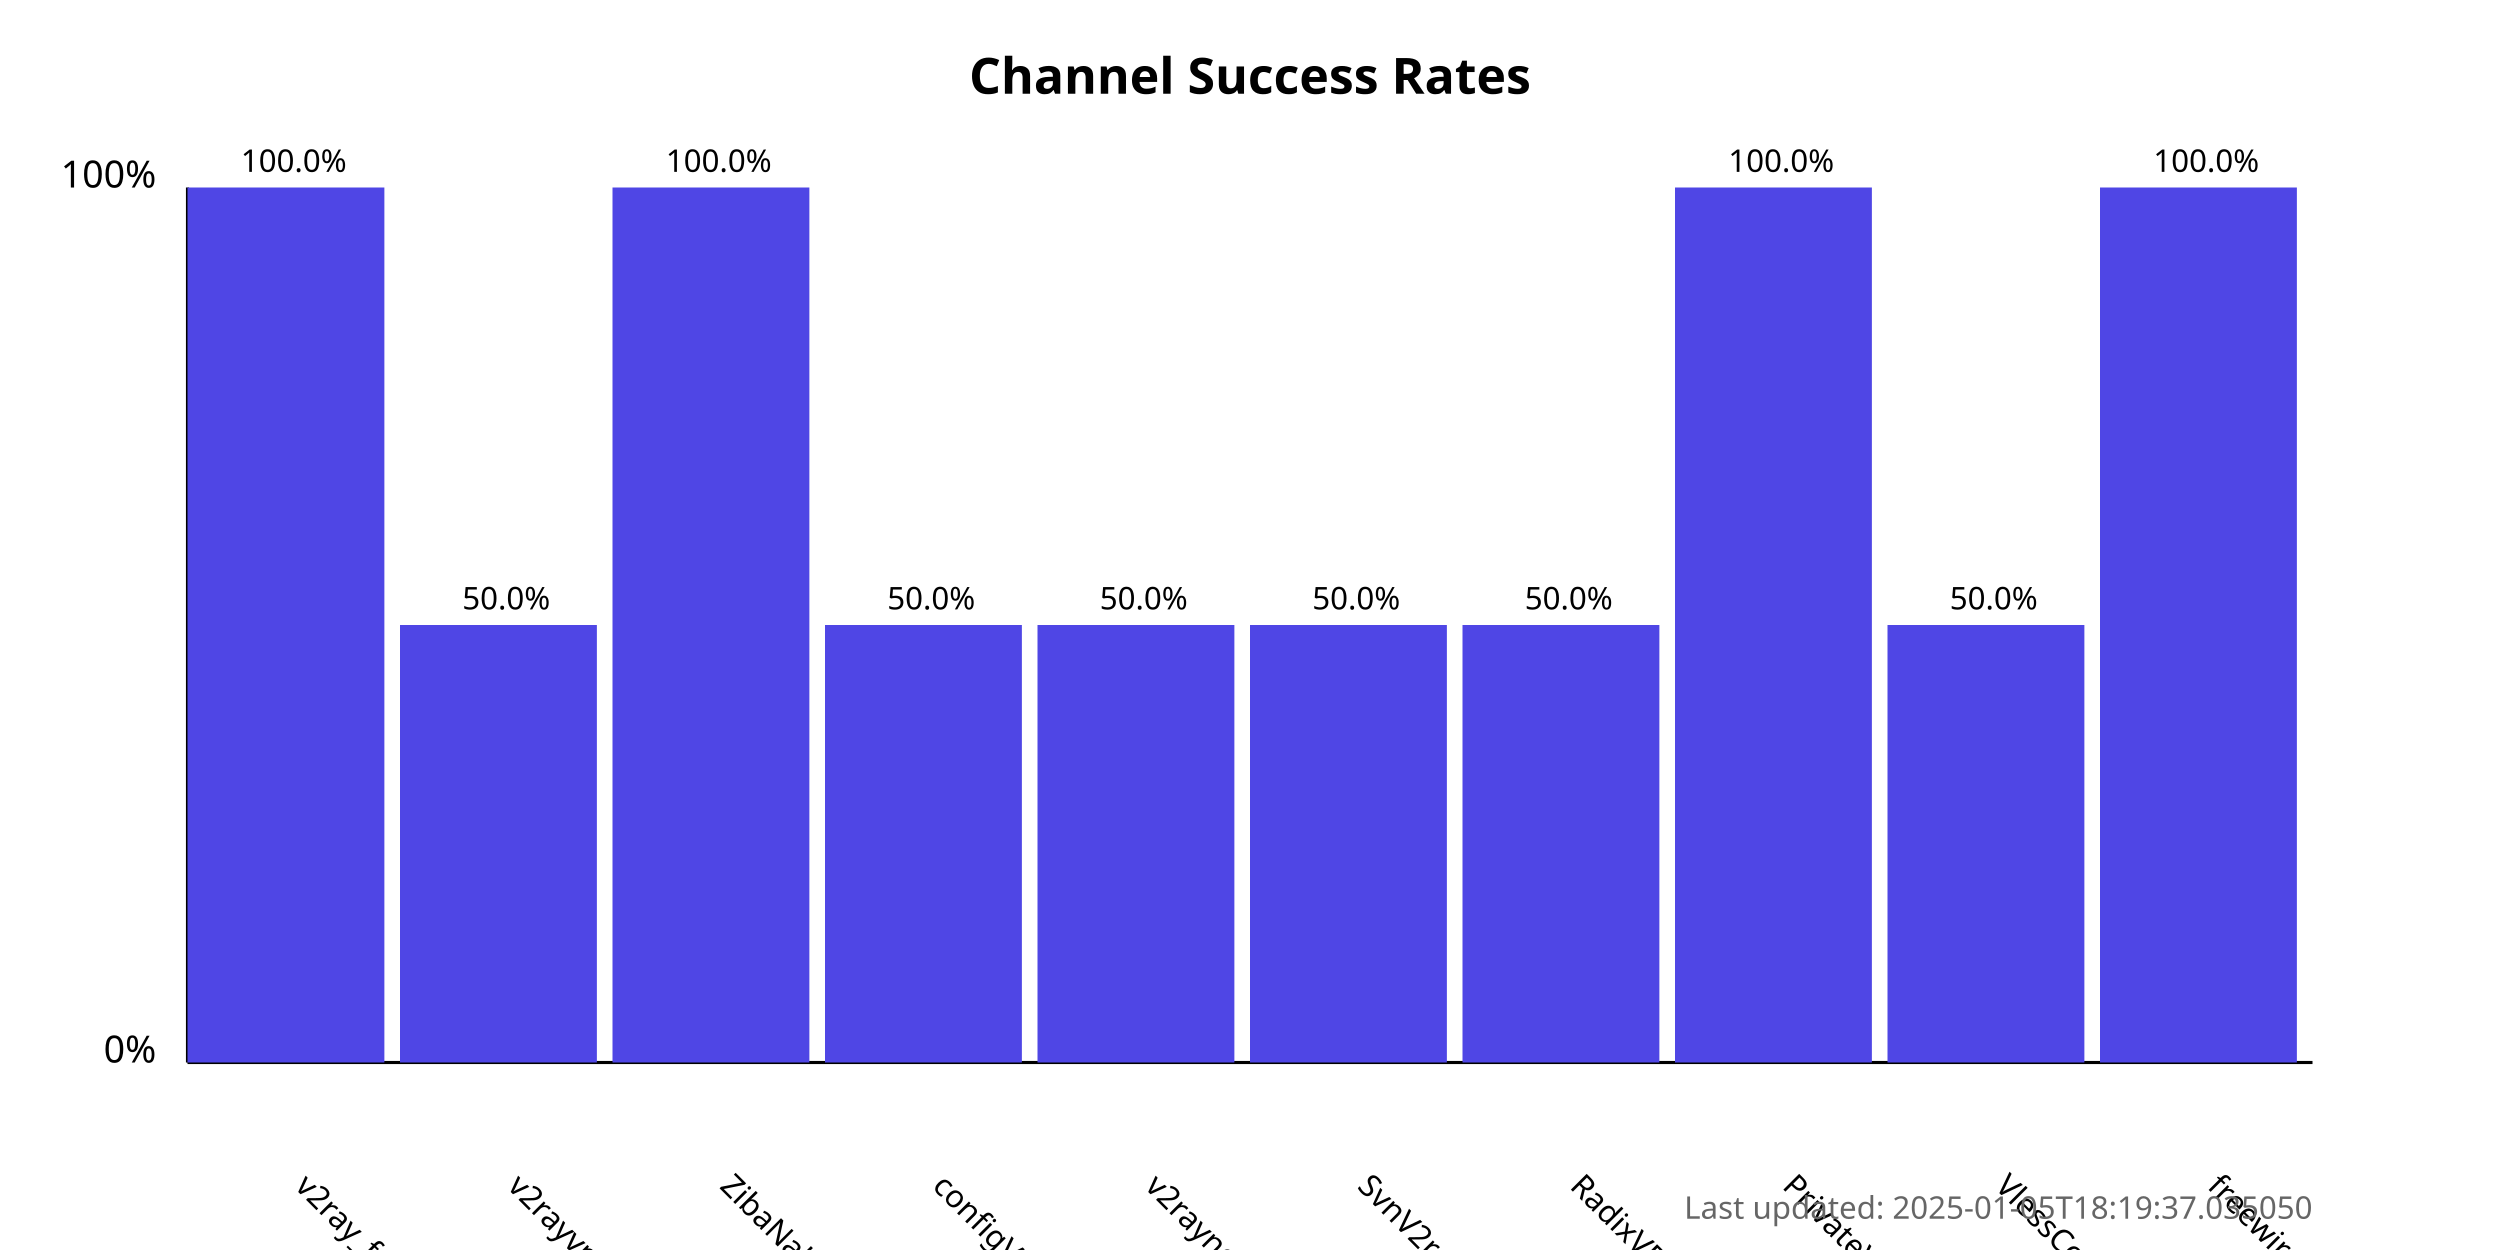
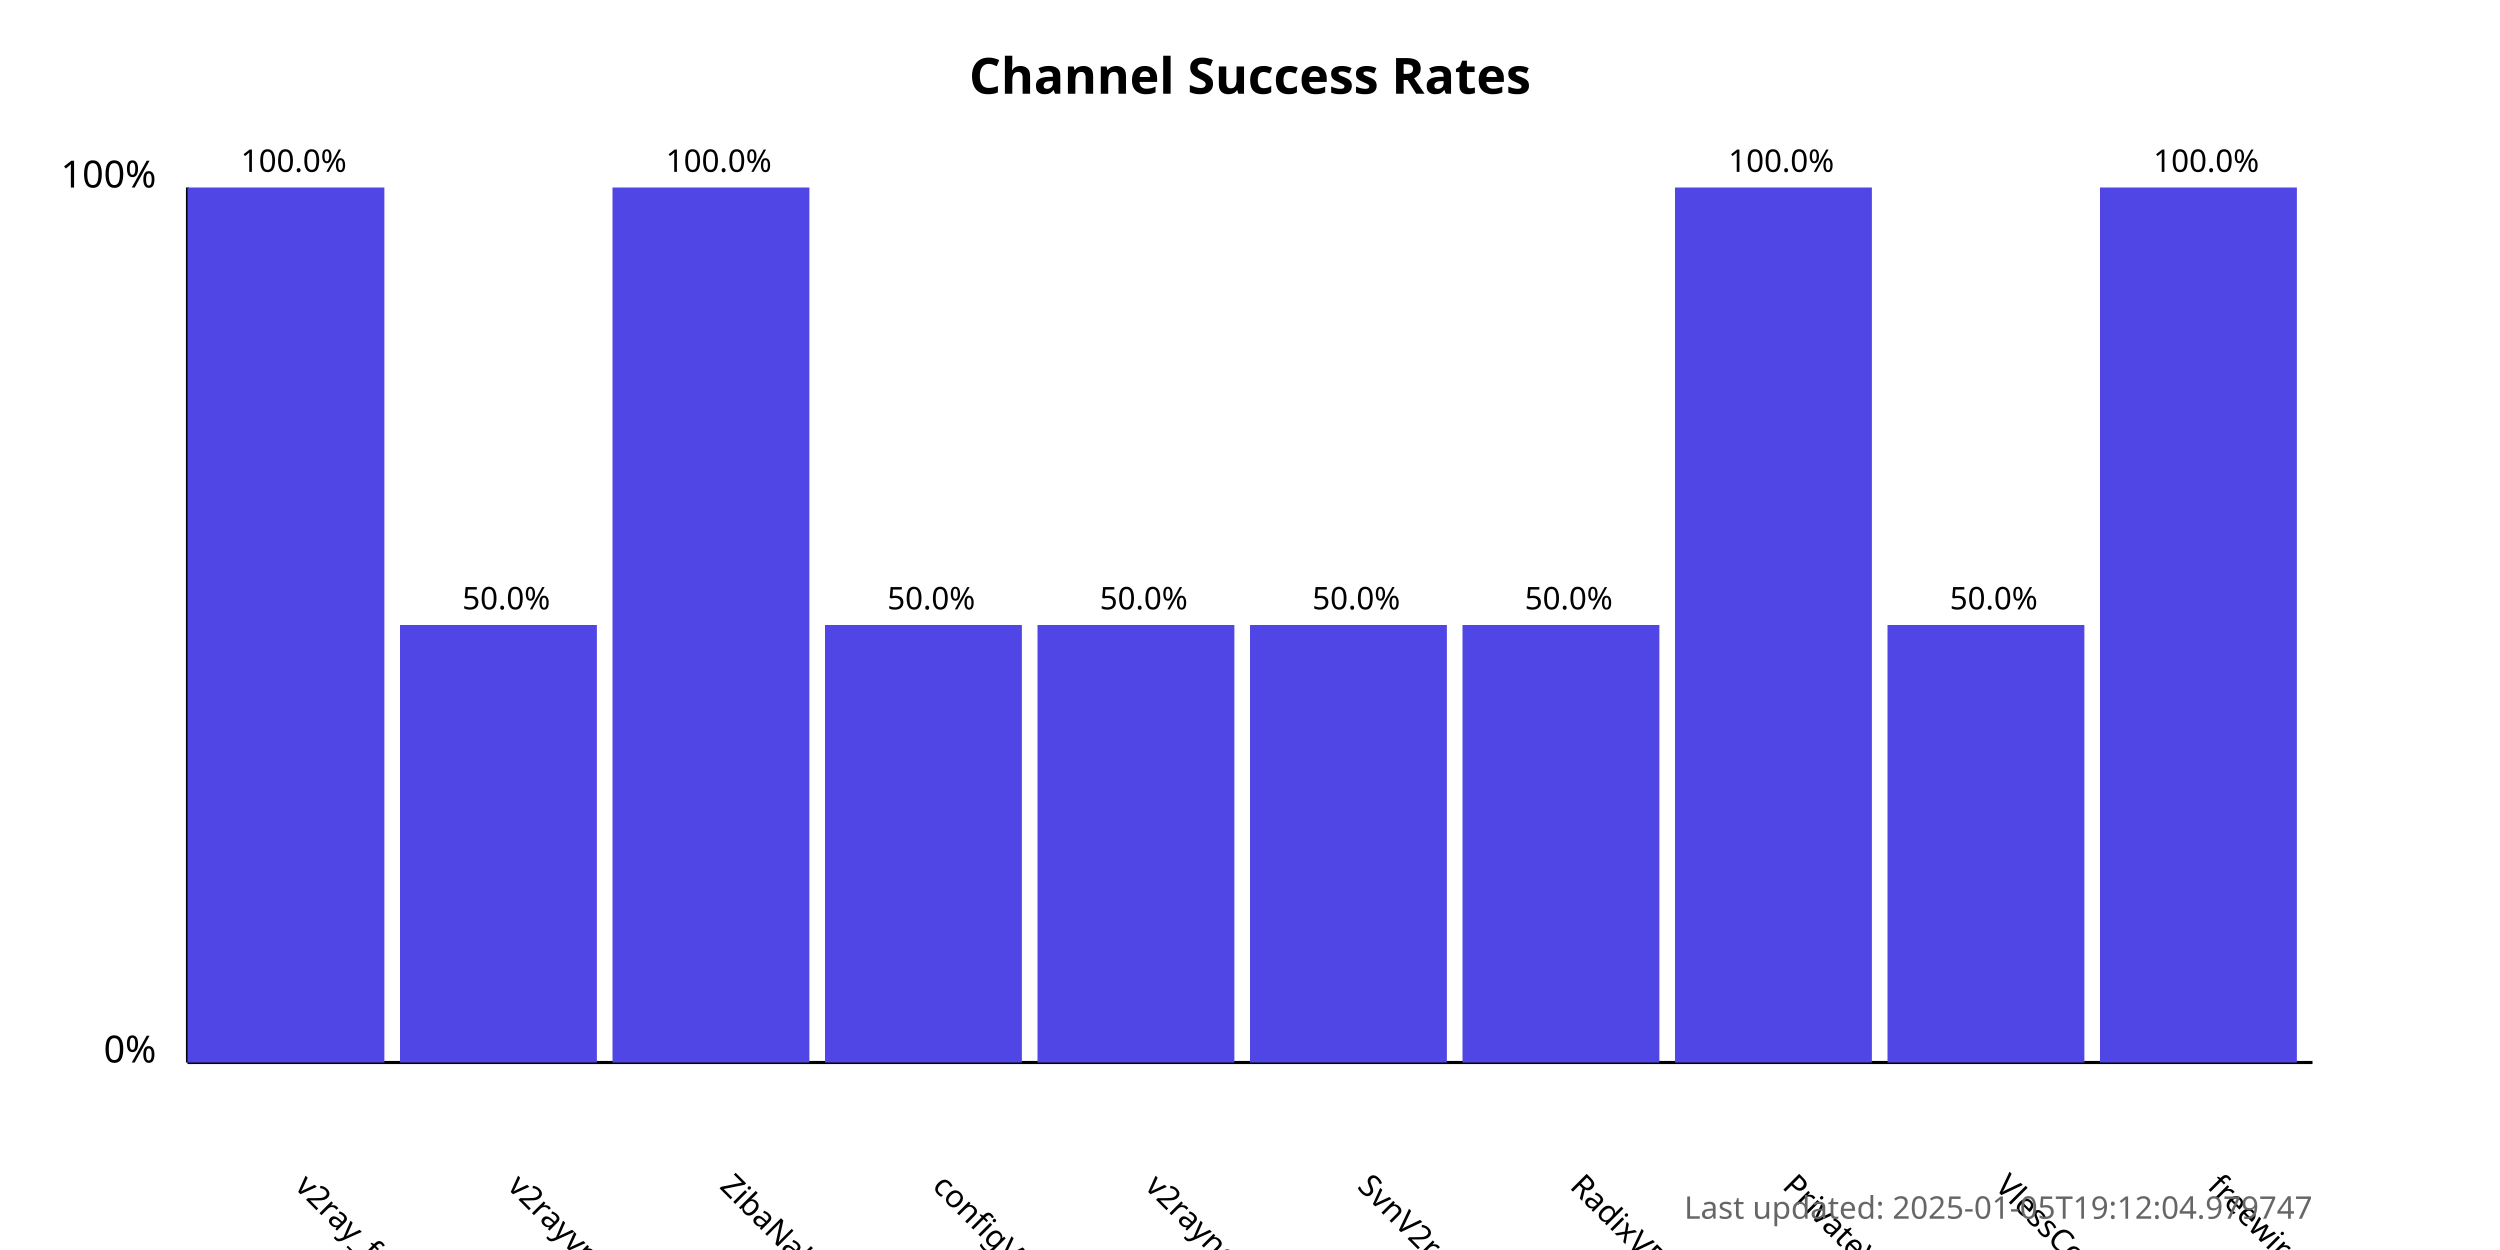
<svg xmlns="http://www.w3.org/2000/svg" width="800" height="400">
  <style>
            .chart-title { font: bold 16px sans-serif; }
            .axis-label { font: 12px sans-serif; }
            .tick-label { font: 10px sans-serif; }
            .bar { fill: #4f46e5; }
            .bar:hover { fill: #6366f1; }
            .timestamp { font: 10px sans-serif; fill: #666; }
        </style>
  <text x="400.0" y="30" text-anchor="middle" class="chart-title">
            Channel Success Rates
        </text>
  <line x1="60" y1="340" x2="60" y2="60" stroke="black" stroke-width="1" />
  <line x1="60" y1="340" x2="740" y2="340" stroke="black" stroke-width="1" />
  <text x="50" y="340" text-anchor="end" class="axis-label">0%</text>
  <text x="50" y="60" text-anchor="end" class="axis-label">100%</text>
  <g>
    <rect x="60" y="60.0" width="63.0" height="280.0" class="bar" />
    <text x="94.0" y="380" transform="rotate(45, 94.0, 380)" text-anchor="start" class="tick-label">
                v2ray_free_conf
            </text>
    <text x="94.0" y="55.0" text-anchor="middle" class="tick-label">
                100.0%
            </text>
  </g>
  <g>
    <rect x="128.0" y="200.0" width="63.0" height="140.0" class="bar" />
    <text x="162.0" y="380" transform="rotate(45, 162.0, 380)" text-anchor="start" class="tick-label">
                v2rayvpno
            </text>
    <text x="162.0" y="195.0" text-anchor="middle" class="tick-label">
                50.0%
            </text>
  </g>
  <g>
    <rect x="196.0" y="60.0" width="63.0" height="280.0" class="bar" />
    <text x="230.0" y="380" transform="rotate(45, 230.0, 380)" text-anchor="start" class="tick-label">
                ZibaNabz
            </text>
    <text x="230.0" y="55.0" text-anchor="middle" class="tick-label">
                100.0%
            </text>
  </g>
  <g>
    <rect x="264.0" y="200.0" width="63.0" height="140.0" class="bar" />
    <text x="298.0" y="380" transform="rotate(45, 298.0, 380)" text-anchor="start" class="tick-label">
                configV2rayForFree
            </text>
    <text x="298.0" y="195.0" text-anchor="middle" class="tick-label">
                50.0%
            </text>
  </g>
  <g>
    <rect x="332.0" y="200.0" width="63.0" height="140.0" class="bar" />
    <text x="366.0" y="380" transform="rotate(45, 366.0, 380)" text-anchor="start" class="tick-label">
                v2rayngvpn
            </text>
    <text x="366.0" y="195.0" text-anchor="middle" class="tick-label">
                50.0%
            </text>
  </g>
  <g>
    <rect x="400.0" y="200.0" width="63.0" height="140.0" class="bar" />
    <text x="434.0" y="380" transform="rotate(45, 434.0, 380)" text-anchor="start" class="tick-label">
                SvnV2ray
            </text>
    <text x="434.0" y="195.0" text-anchor="middle" class="tick-label">
                50.0%
            </text>
  </g>
  <g>
    <rect x="468.0" y="200.0" width="63.0" height="140.0" class="bar" />
    <text x="502.0" y="380" transform="rotate(45, 502.0, 380)" text-anchor="start" class="tick-label">
                RadixVPN
            </text>
    <text x="502.0" y="195.0" text-anchor="middle" class="tick-label">
                50.0%
            </text>
  </g>
  <g>
    <rect x="536.0" y="60.0" width="63.0" height="280.0" class="bar" />
    <text x="570.0" y="380" transform="rotate(45, 570.0, 380)" text-anchor="start" class="tick-label">
                PrivateVPNs
            </text>
    <text x="570.0" y="55.0" text-anchor="middle" class="tick-label">
                100.0%
            </text>
  </g>
  <g>
    <rect x="604.0" y="200.0" width="63.0" height="140.0" class="bar" />
    <text x="638.0" y="380" transform="rotate(45, 638.0, 380)" text-anchor="start" class="tick-label">
                VlessConfig
            </text>
    <text x="638.0" y="195.0" text-anchor="middle" class="tick-label">
                50.0%
            </text>
  </g>
  <g>
    <rect x="672.0" y="60.0" width="63.0" height="280.0" class="bar" />
    <text x="706.0" y="380" transform="rotate(45, 706.0, 380)" text-anchor="start" class="tick-label">
                freewireguard
            </text>
    <text x="706.0" y="55.0" text-anchor="middle" class="tick-label">
                100.0%
            </text>
  </g>
  <text x="740" y="390" text-anchor="end" class="timestamp">
-             Last updated: 2025-01-05T18:19:37.035050
+             Last updated: 2025-01-05T19:12:04.979747
        </text>
</svg>
